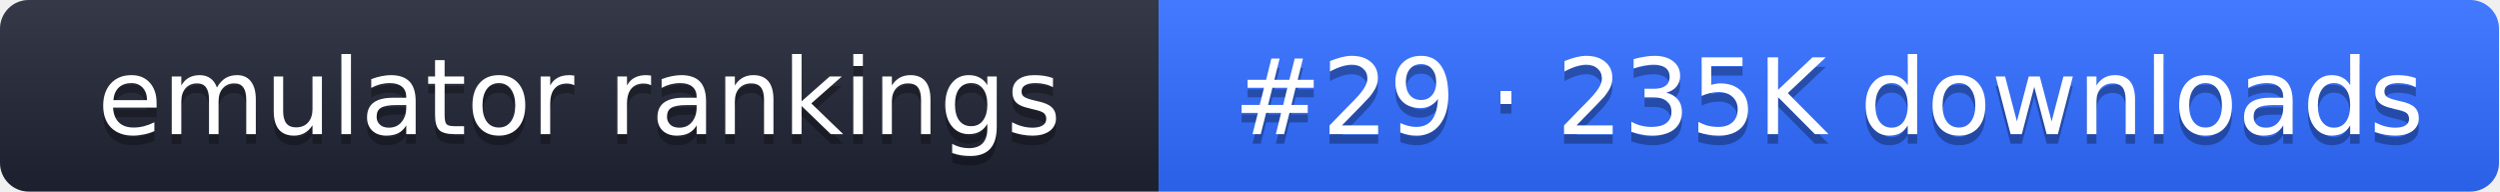
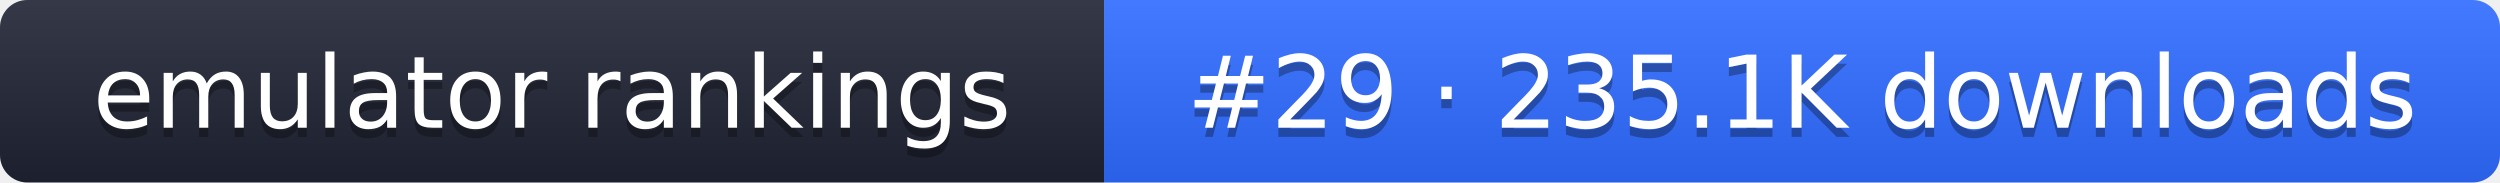
- <svg xmlns="http://www.w3.org/2000/svg" width="261" height="20" role="img" aria-label="emulator rankings: #29 · 235K downloads">
+ <svg xmlns="http://www.w3.org/2000/svg" width="274" height="20" role="img" aria-label="emulator rankings: #29 · 235.1K downloads">
  <linearGradient id="g" x2="0" y2="100%">
    <stop offset="0" stop-color="#fff" stop-opacity=".1" />
    <stop offset="1" stop-opacity=".1" />
  </linearGradient>
  <clipPath id="r">
-     <rect width="261" height="20" rx="3" fill="#fff" />
+     <rect width="274" height="20" rx="3" fill="#fff" />
  </clipPath>
  <g clip-path="url(#r)">
    <rect width="121" height="20" fill="#1f2433" />
-     <rect x="121" width="140" height="20" fill="#2f6bff" />
-     <rect width="261" height="20" fill="url(#g)" />
+     <rect x="121" width="153" height="20" fill="#2f6bff" />
+     <rect width="274" height="20" fill="url(#g)" />
  </g>
  <g fill="#fff" text-anchor="middle" font-family="Verdana,DejaVu Sans,sans-serif" font-size="11">
    <text x="60.5" y="15" fill="#010101" fill-opacity=".3">emulator rankings</text>
    <text x="60.5" y="14">emulator rankings</text>
-     <text x="191" y="15" fill="#010101" fill-opacity=".3">#29 · 235K downloads</text>
-     <text x="191" y="14">#29 · 235K downloads</text>
+     <text x="197.5" y="15" fill="#010101" fill-opacity=".3">#29 · 235.1K downloads</text>
+     <text x="197.5" y="14">#29 · 235.1K downloads</text>
  </g>
</svg>
